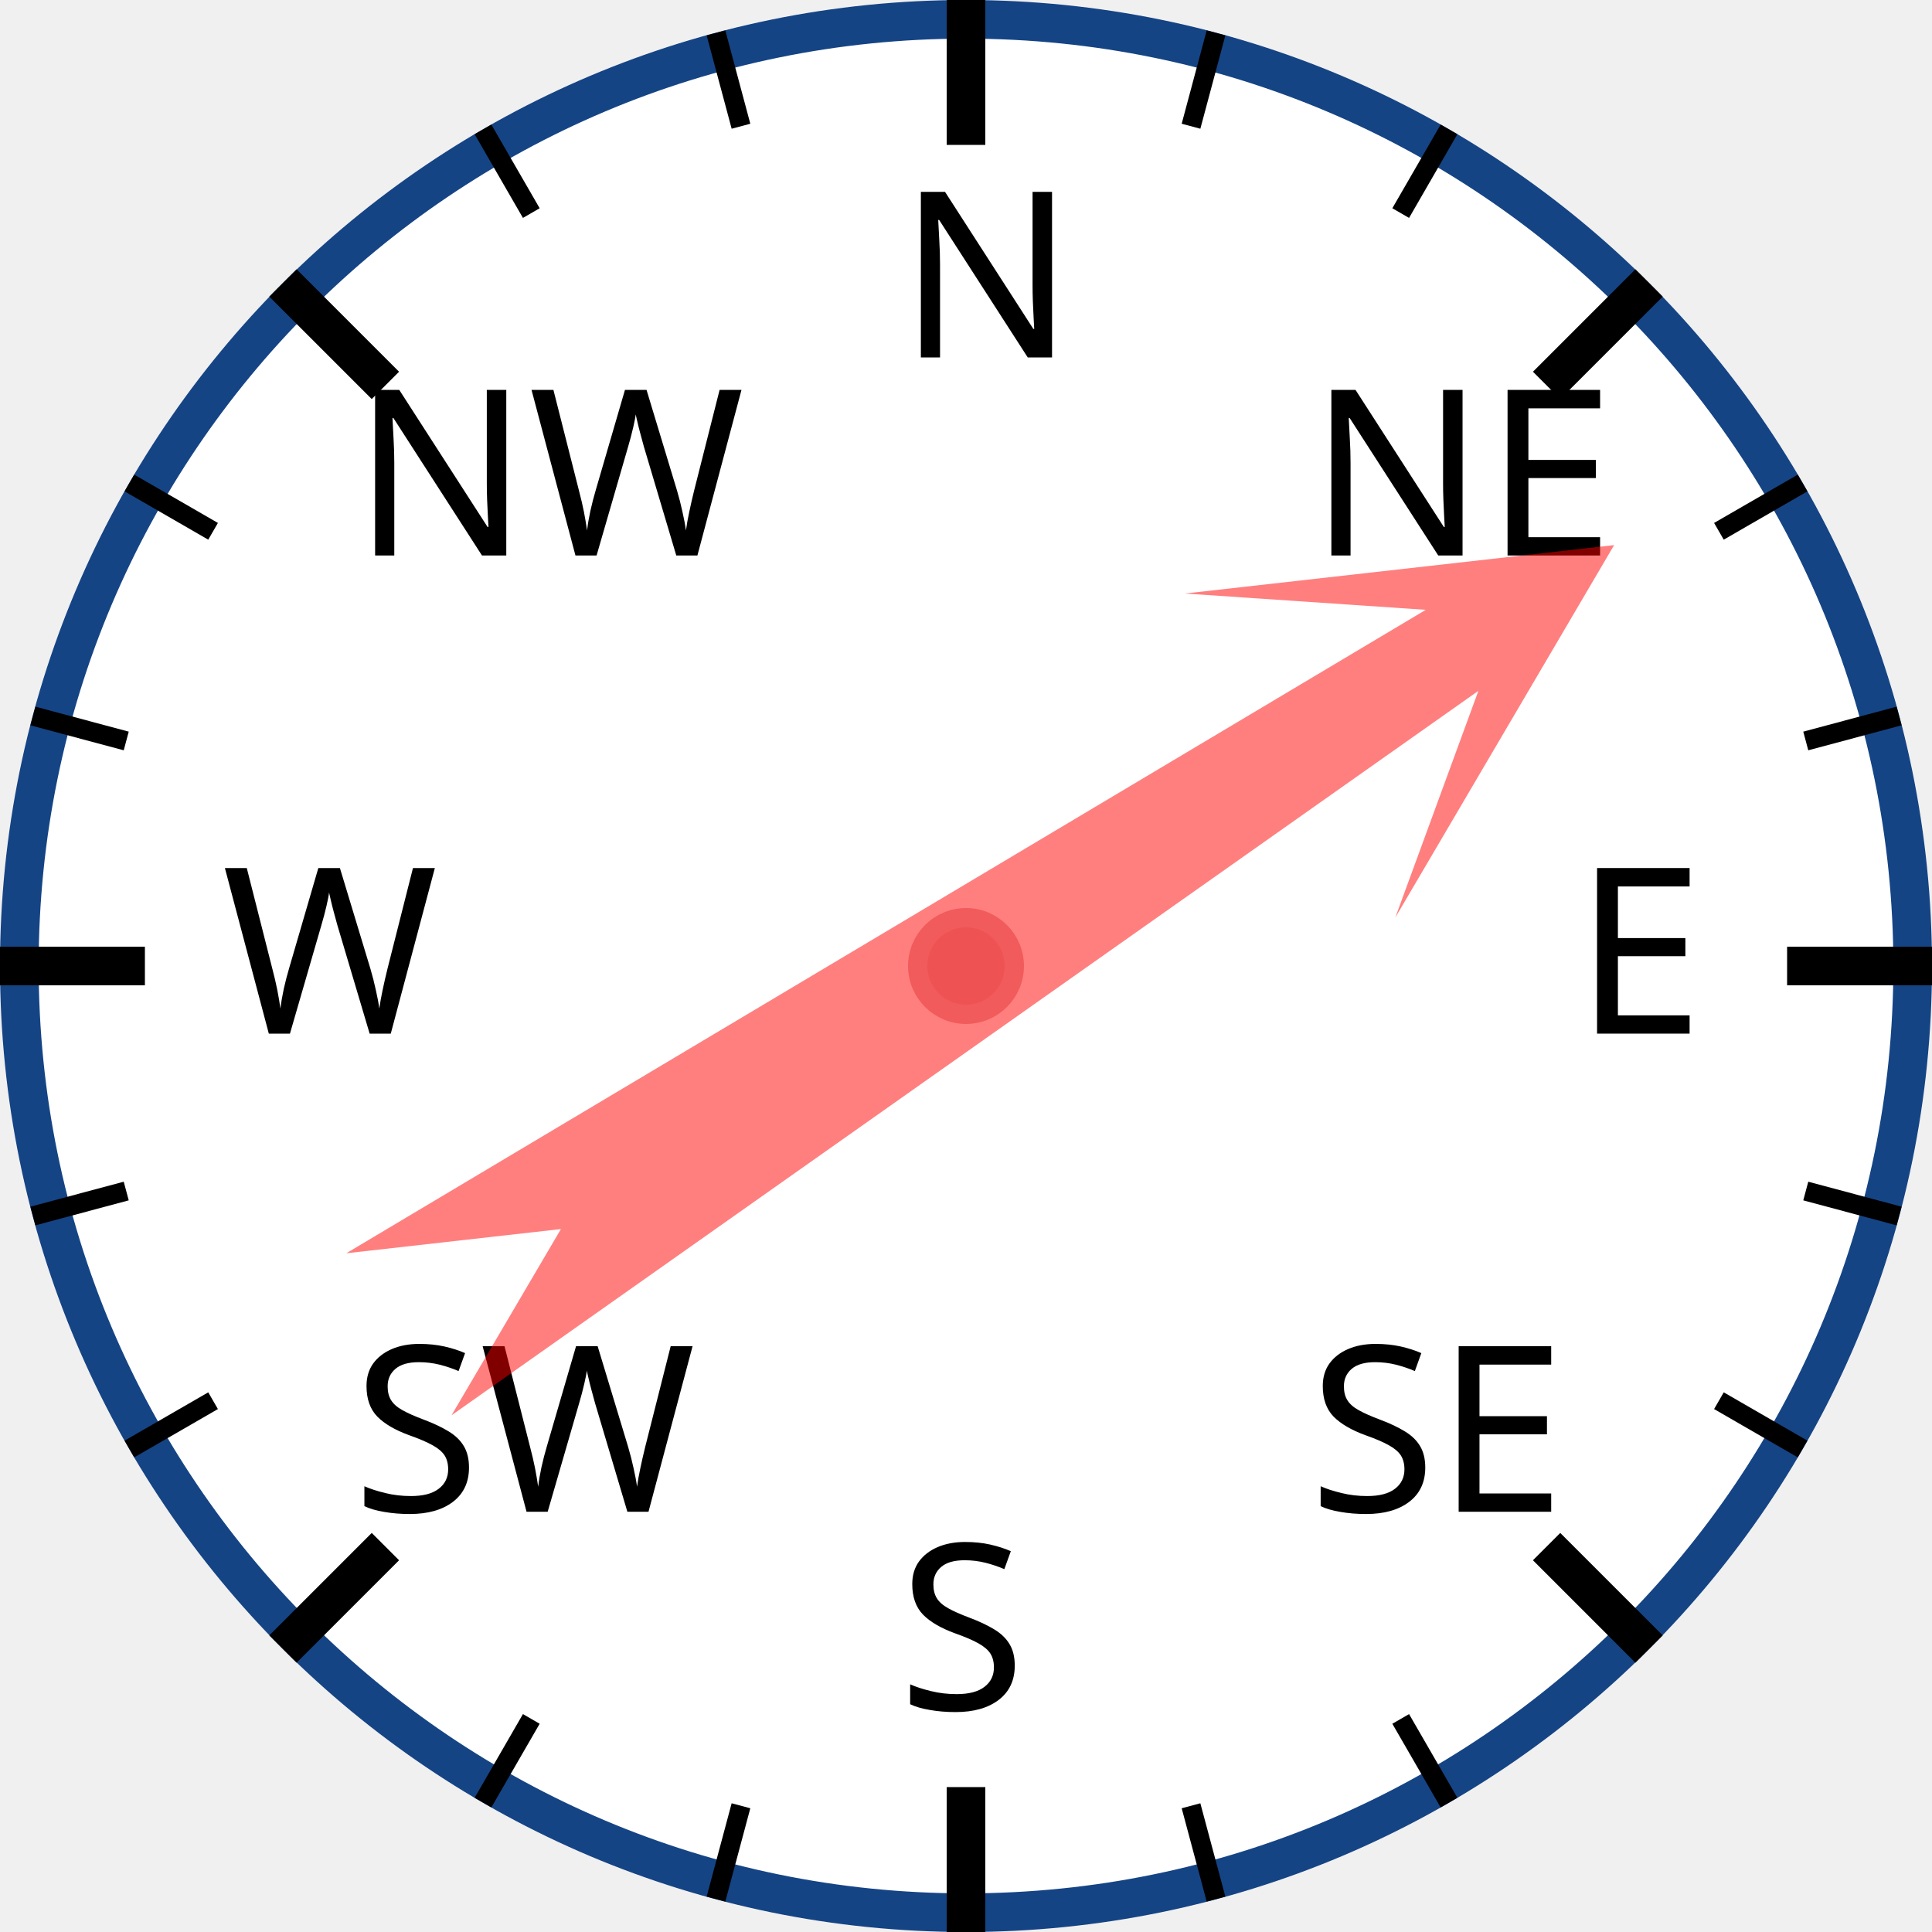
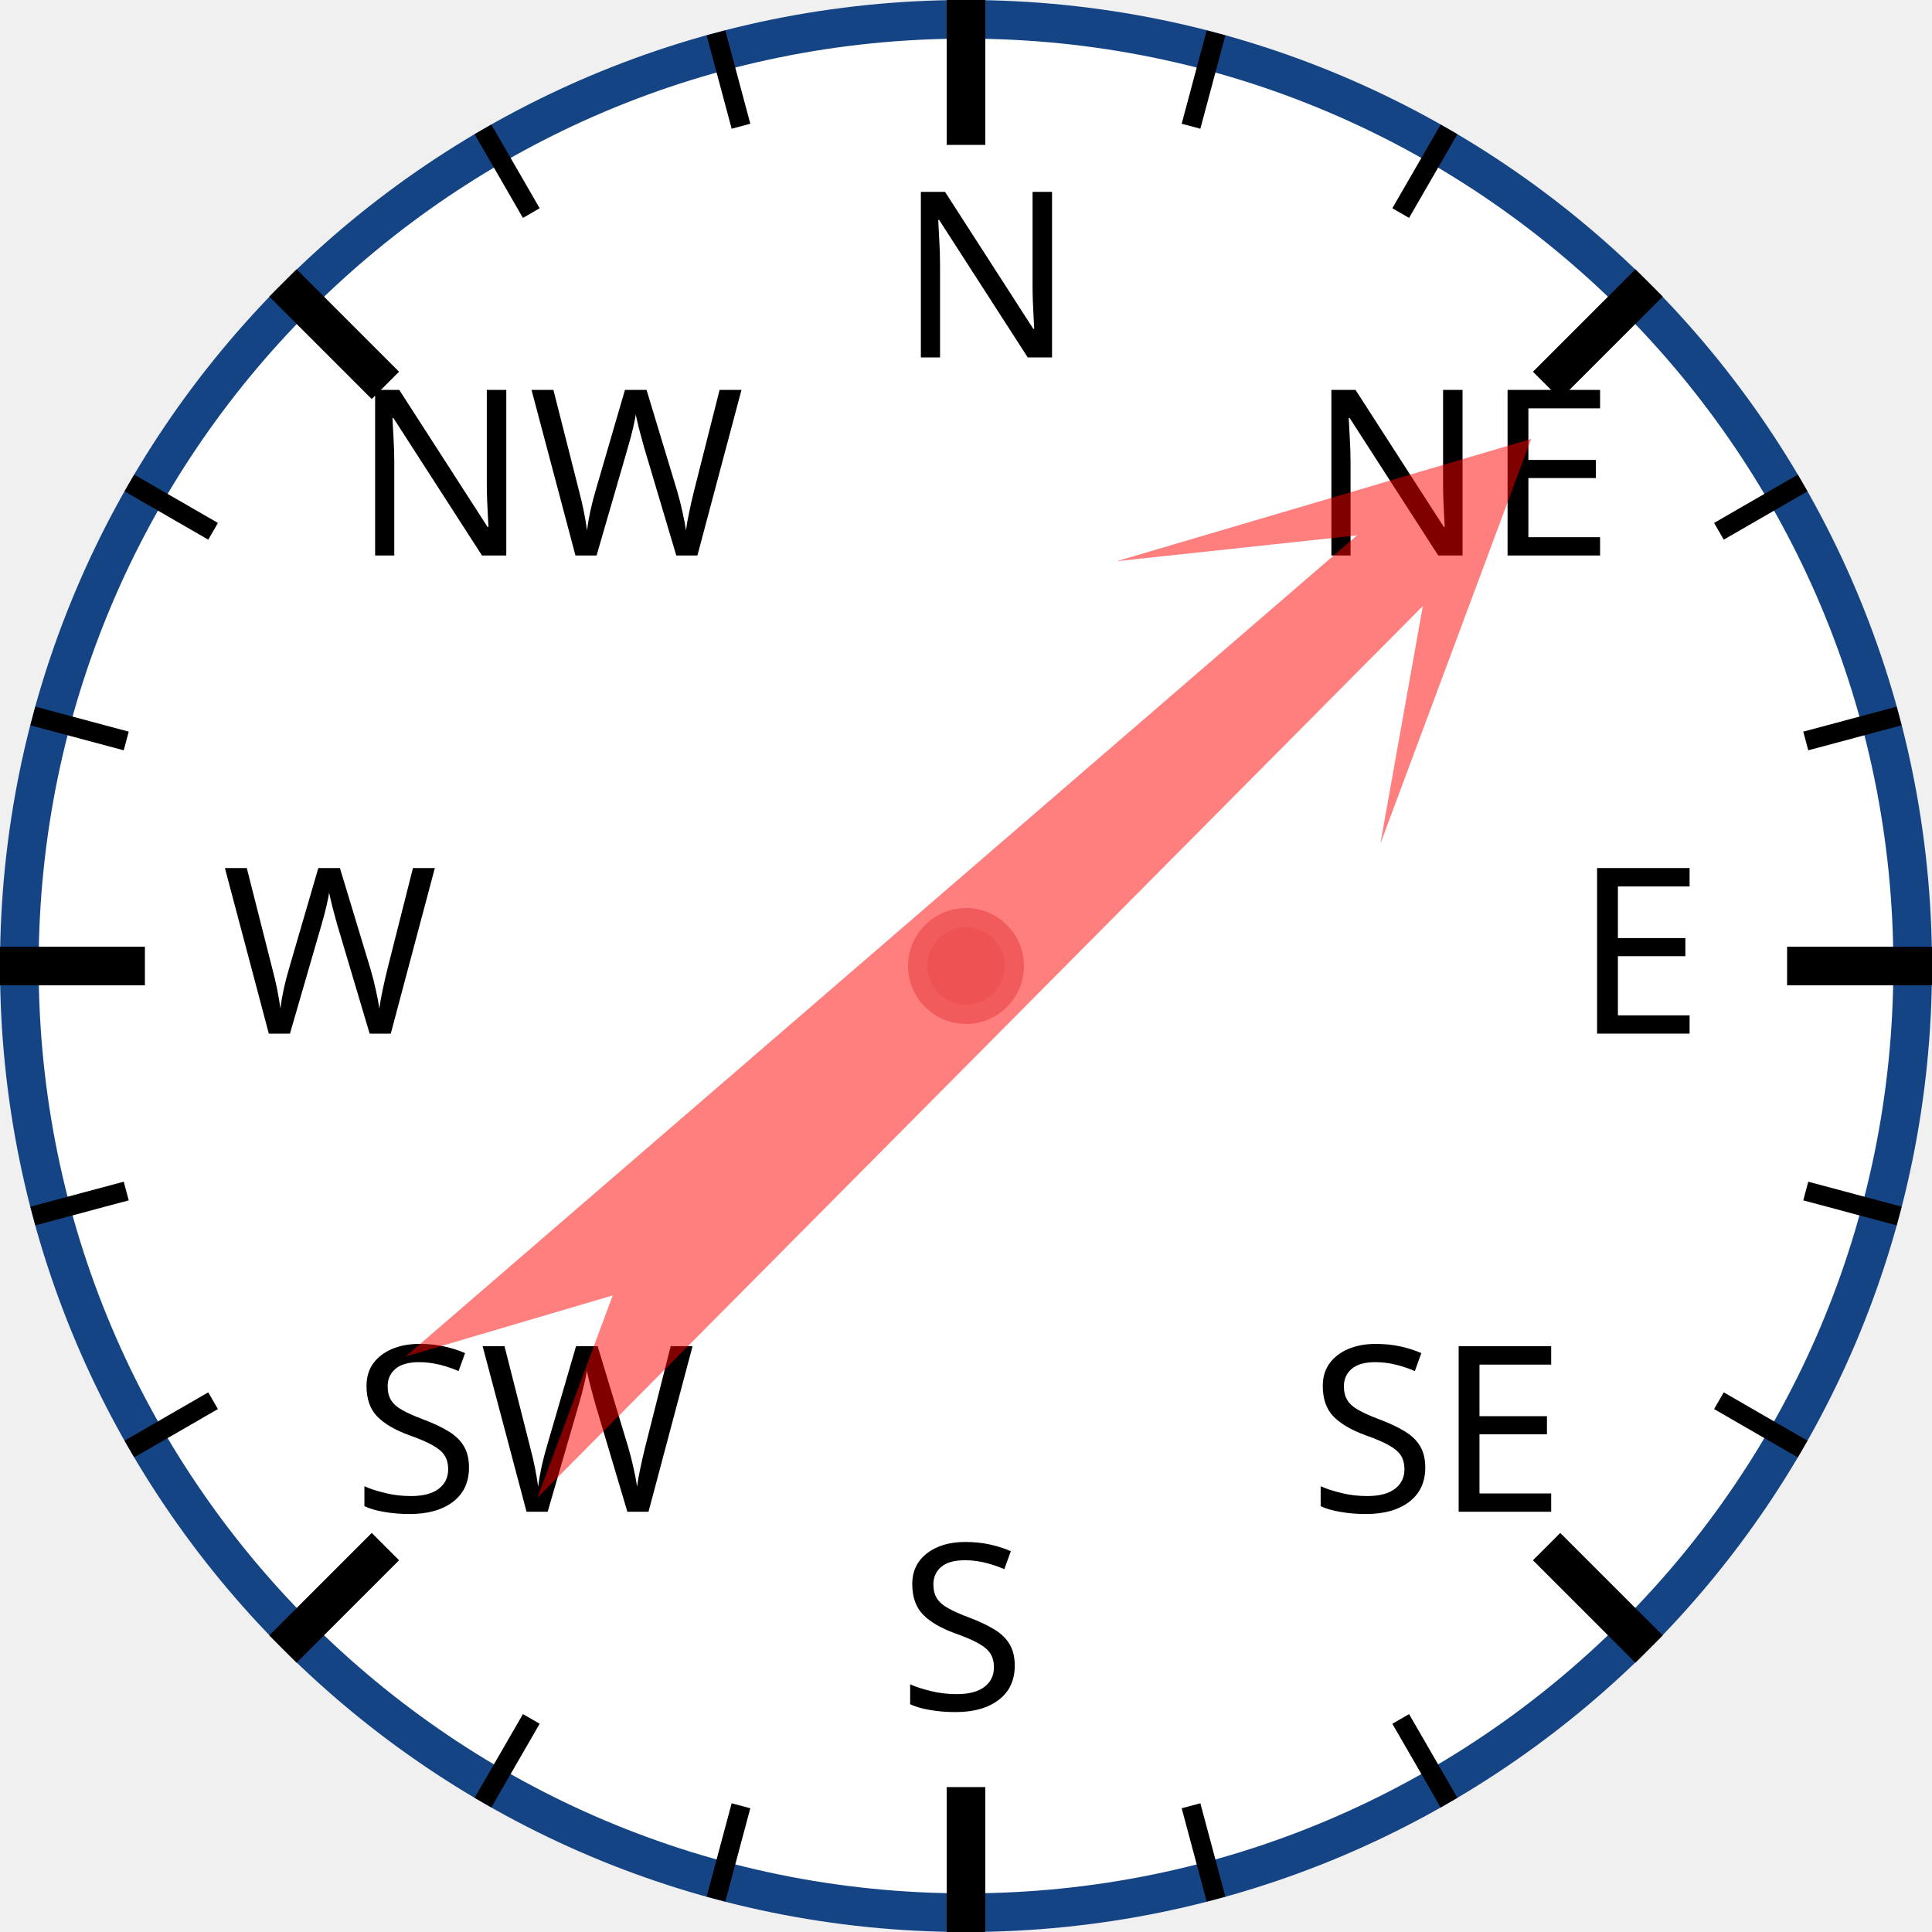
<svg xmlns="http://www.w3.org/2000/svg" width="120px" height="120px" viewBox="0 0 200 200">
  <circle cx="100" cy="100" r="98" style="fill: white; stroke: #154485; stroke-width: 4;" />
  <text x="93.0" y="37.0" style="font-family: sans-serif; font-size: 18pt;">N</text>
  <line x1="100.0" y1="0.0" x2="100.0" y2="15.0" style="stroke: black; stroke-width: 4;" />
  <line x1="74.118" y1="3.407" x2="76.706" y2="13.067" style="stroke: black; stroke-width: 2;" />
  <line x1="50" y1="13.397" x2="55" y2="22.058" style="stroke: black; stroke-width: 2;" />
  <text x="36.503" y="57.503" style="font-family: sans-serif; font-size: 18pt;">NW</text>
  <line x1="29.289" y1="29.289" x2="39.896" y2="39.896" style="stroke: black; stroke-width: 4;" />
  <line x1="13.397" y1="50" x2="22.058" y2="55" style="stroke: black; stroke-width: 2;" />
  <line x1="3.407" y1="74.118" x2="13.067" y2="76.706" style="stroke: black; stroke-width: 2;" />
  <text x="23.0" y="107.0" style="font-family: sans-serif; font-size: 18pt;">W</text>
  <line x1="0.0" y1="100.0" x2="15.0" y2="100.0" style="stroke: black; stroke-width: 4;" />
  <line x1="3.407" y1="125.882" x2="13.067" y2="123.294" style="stroke: black; stroke-width: 2;" />
  <line x1="13.397" y1="150" x2="22.058" y2="145" style="stroke: black; stroke-width: 2;" />
  <text x="36.503" y="156.497" style="font-family: sans-serif; font-size: 18pt;">SW</text>
  <line x1="29.289" y1="170.711" x2="39.896" y2="160.104" style="stroke: black; stroke-width: 4;" />
  <line x1="50" y1="186.603" x2="55" y2="177.942" style="stroke: black; stroke-width: 2;" />
  <line x1="74.118" y1="196.593" x2="76.706" y2="186.933" style="stroke: black; stroke-width: 2;" />
  <text x="93" y="177.0" style="font-family: sans-serif; font-size: 18pt;">S</text>
  <line x1="100" y1="200.0" x2="100" y2="185.0" style="stroke: black; stroke-width: 4;" />
  <line x1="125.882" y1="196.593" x2="123.294" y2="186.933" style="stroke: black; stroke-width: 2;" />
  <line x1="150.0" y1="186.603" x2="145.0" y2="177.942" style="stroke: black; stroke-width: 2;" />
  <text x="135.497" y="156.497" style="font-family: sans-serif; font-size: 18pt;">SE</text>
  <line x1="170.711" y1="170.711" x2="160.104" y2="160.104" style="stroke: black; stroke-width: 4;" />
  <line x1="186.603" y1="150" x2="177.942" y2="145" style="stroke: black; stroke-width: 2;" />
  <line x1="196.593" y1="125.882" x2="186.933" y2="123.294" style="stroke: black; stroke-width: 2;" />
  <text x="163.0" y="107" style="font-family: sans-serif; font-size: 18pt;">E</text>
  <line x1="200.0" y1="100" x2="185.0" y2="100" style="stroke: black; stroke-width: 4;" />
  <line x1="196.593" y1="74.118" x2="186.933" y2="76.706" style="stroke: black; stroke-width: 2;" />
  <line x1="186.603" y1="50" x2="177.942" y2="55" style="stroke: black; stroke-width: 2;" />
  <text x="135.497" y="57.503" style="font-family: sans-serif; font-size: 18pt;">NE</text>
  <line x1="170.711" y1="29.289" x2="160.104" y2="39.896" style="stroke: black; stroke-width: 4;" />
  <line x1="150" y1="13.397" x2="145" y2="22.058" style="stroke: black; stroke-width: 2;" />
  <line x1="125.882" y1="3.407" x2="123.294" y2="13.067" style="stroke: black; stroke-width: 2;" />
-   <polygon points="100 20 120 60 105 40 110 170 100 150 90 170 95 40 80 60" style="fill: red; fill-opacity: 0.5;" transform="rotate(57,100,100)" />
+   <polygon points="100 20 120 60 105 40 110 170 100 150 90 170 95 40 80 60" style="fill: red; fill-opacity: 0.5;" transform="rotate(47,100,100)" />
  <circle cx="100" cy="100" r="5" style="fill: #EE5252; stroke: #F25B5B; stroke-width: 2;" />
</svg>
